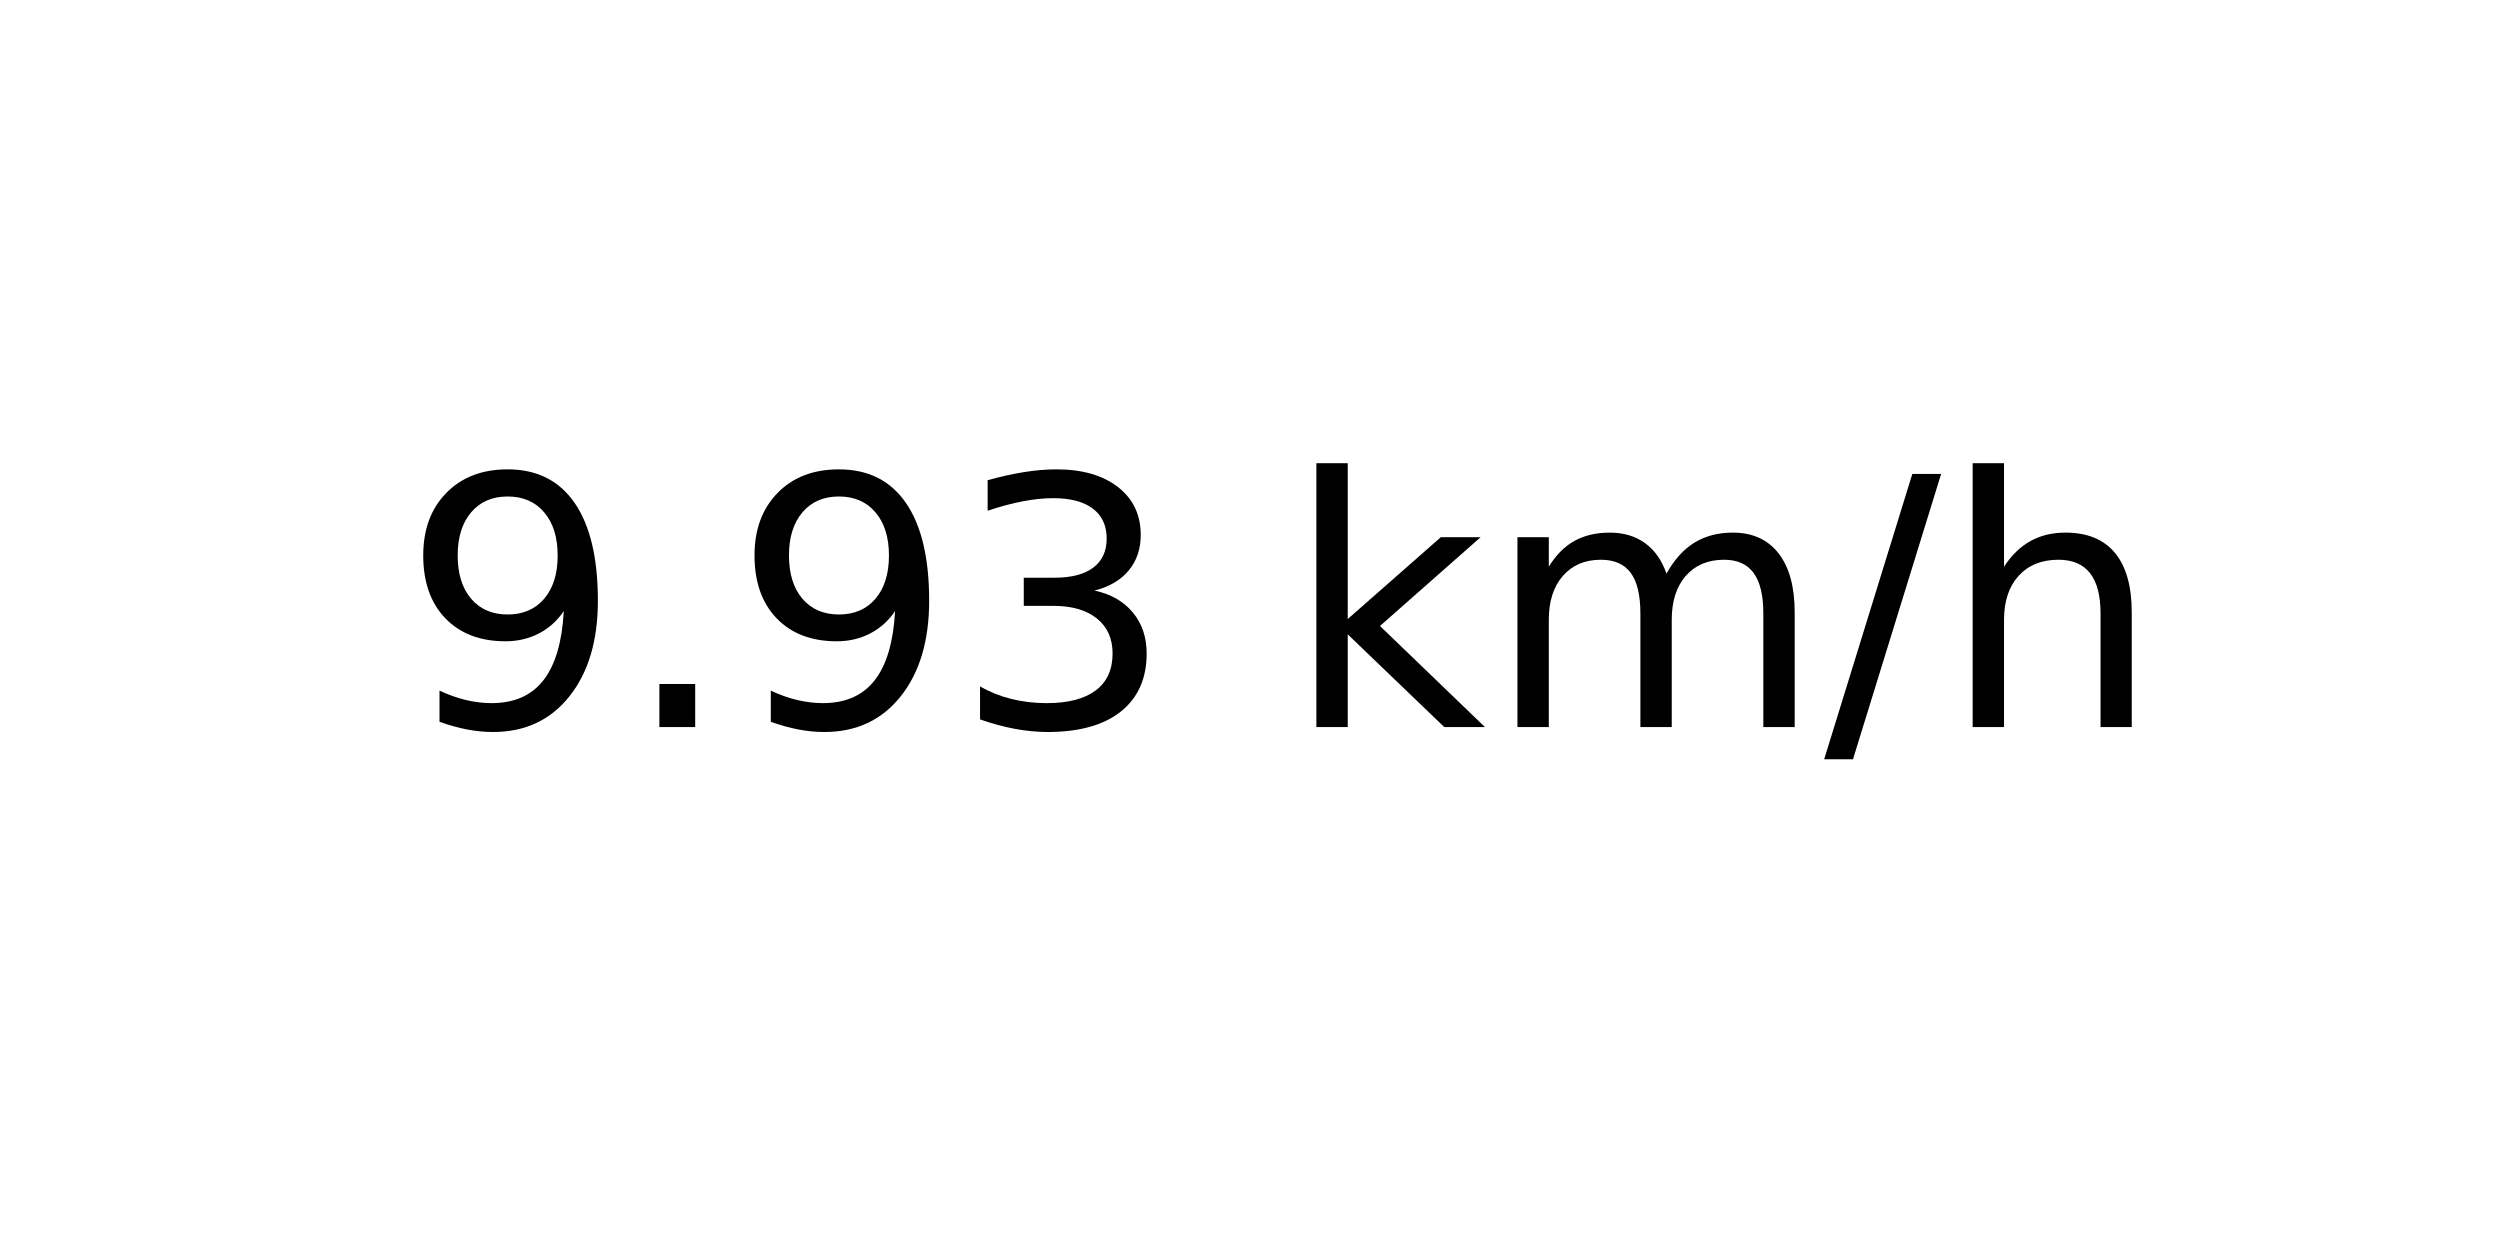
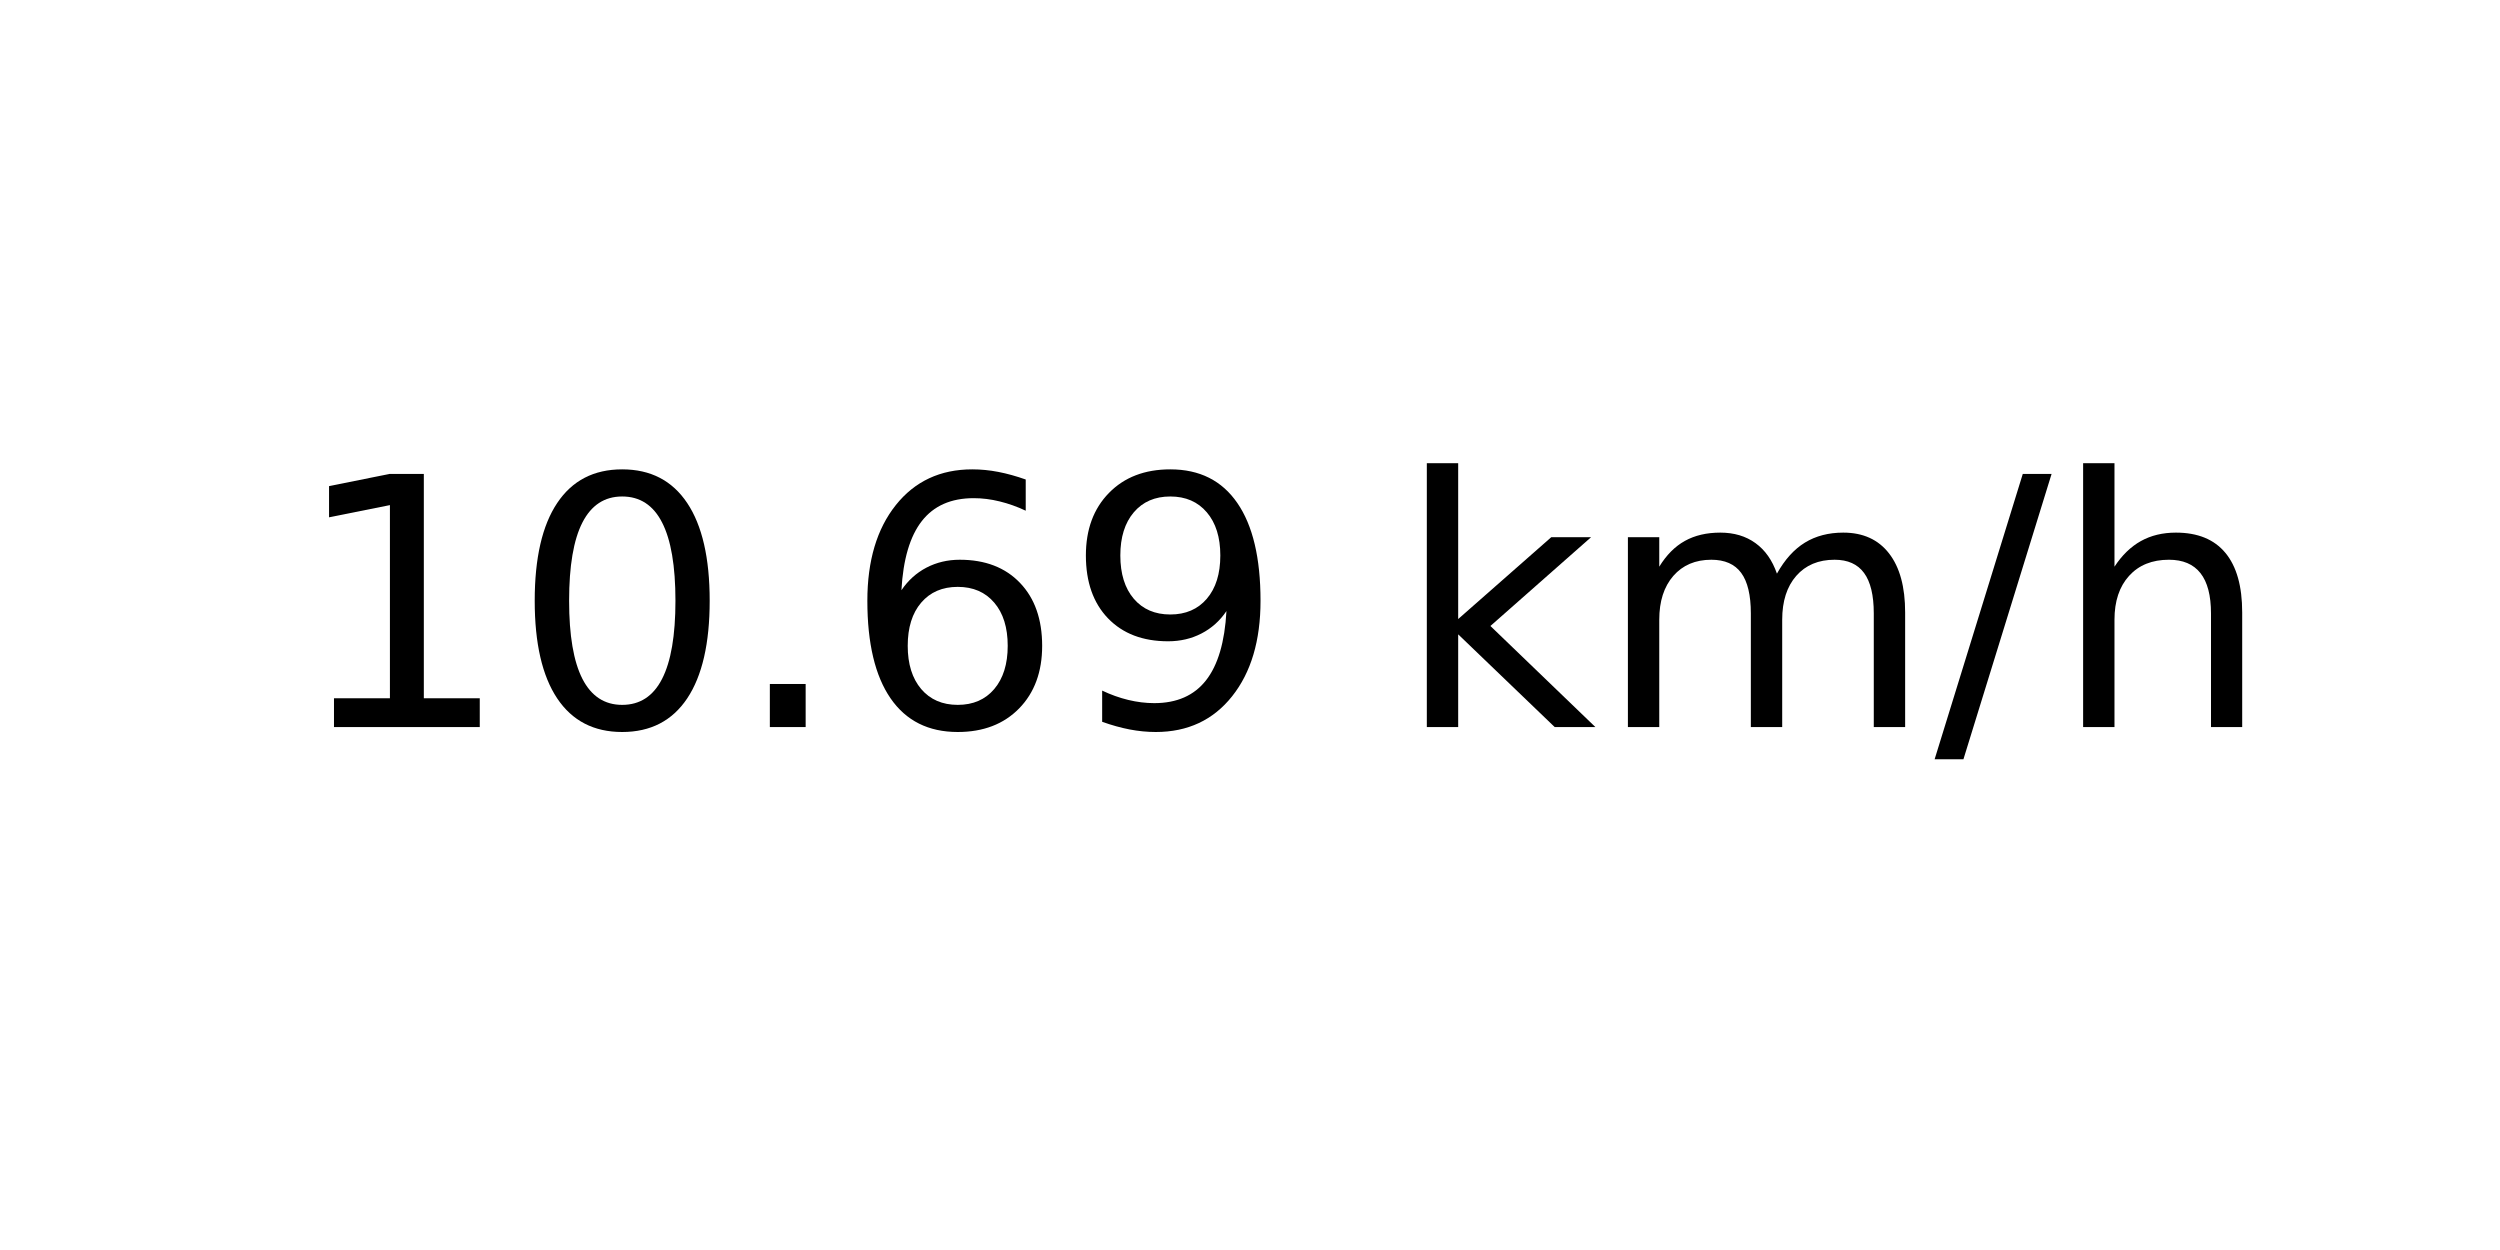
<svg xmlns="http://www.w3.org/2000/svg" xmlns:xlink="http://www.w3.org/1999/xlink" width="72pt" height="36pt" viewBox="0 0 72 36" version="1.1">
  <defs>
    <style type="text/css">*{stroke-linejoin: round; stroke-linecap: butt}</style>
  </defs>
  <g id="figure_1">
    <g id="axes_1">
      <g id="text_1">
-         <g transform="translate(11.55937 20.93937) scale(0.1 -0.1)">
+         <g transform="translate(8.378125 20.93937) scale(0.1 -0.1)">
          <defs>
+             <path id="DejaVuSans-31" d="M 794 531  L 1825 531  L 1825 4091  L 703 3866  L 703 4441  L 1819 4666  L 2450 4666  L 2450 531  L 3481 531  L 3481 0  L 794 0  L 794 531  z " transform="scale(0.015625)" />
+             <path id="DejaVuSans-30" d="M 2034 4250  Q 1547 4250 1301 3770  Q 1056 3291 1056 2328  Q 1056 1369 1301 889  Q 1547 409 2034 409  Q 2525 409 2770 889  Q 3016 1369 3016 2328  Q 3016 3291 2770 3770  Q 2525 4250 2034 4250  z M 2034 4750  Q 2819 4750 3233 4129  Q 3647 3509 3647 2328  Q 3647 1150 3233 529  Q 2819 -91 2034 -91  Q 1250 -91 836 529  Q 422 1150 422 2328  Q 422 3509 836 4129  Q 1250 4750 2034 4750  z " transform="scale(0.015625)" />
+             <path id="DejaVuSans-2e" d="M 684 794  L 1344 794  L 1344 0  L 684 0  L 684 794  z " transform="scale(0.015625)" />
+             <path id="DejaVuSans-36" d="M 2113 2584  Q 1688 2584 1439 2293  Q 1191 2003 1191 1497  Q 1191 994 1439 701  Q 1688 409 2113 409  Q 2538 409 2786 701  Q 3034 994 3034 1497  Q 3034 2003 2786 2293  Q 2538 2584 2113 2584  z M 3366 4563  L 3366 3988  Q 3128 4100 2886 4159  Q 2644 4219 2406 4219  Q 1781 4219 1451 3797  Q 1122 3375 1075 2522  Q 1259 2794 1537 2939  Q 1816 3084 2150 3084  Q 2853 3084 3261 2657  Q 3669 2231 3669 1497  Q 3669 778 3244 343  Q 2819 -91 2113 -91  Q 1303 -91 875 529  Q 447 1150 447 2328  Q 447 3434 972 4092  Q 1497 4750 2381 4750  Q 2619 4750 2861 4703  Q 3103 4656 3366 4563  z " transform="scale(0.015625)" />
            <path id="DejaVuSans-39" d="M 703 97  L 703 672  Q 941 559 1184 500  Q 1428 441 1663 441  Q 2288 441 2617 861  Q 2947 1281 2994 2138  Q 2813 1869 2534 1725  Q 2256 1581 1919 1581  Q 1219 1581 811 2004  Q 403 2428 403 3163  Q 403 3881 828 4315  Q 1253 4750 1959 4750  Q 2769 4750 3195 4129  Q 3622 3509 3622 2328  Q 3622 1225 3098 567  Q 2575 -91 1691 -91  Q 1453 -91 1209 -44  Q 966 3 703 97  z M 1959 2075  Q 2384 2075 2632 2365  Q 2881 2656 2881 3163  Q 2881 3666 2632 3958  Q 2384 4250 1959 4250  Q 1534 4250 1286 3958  Q 1038 3666 1038 3163  Q 1038 2656 1286 2365  Q 1534 2075 1959 2075  z " transform="scale(0.015625)" />
-             <path id="DejaVuSans-2e" d="M 684 794  L 1344 794  L 1344 0  L 684 0  L 684 794  z " transform="scale(0.015625)" />
-             <path id="DejaVuSans-33" d="M 2597 2516  Q 3050 2419 3304 2112  Q 3559 1806 3559 1356  Q 3559 666 3084 287  Q 2609 -91 1734 -91  Q 1441 -91 1130 -33  Q 819 25 488 141  L 488 750  Q 750 597 1062 519  Q 1375 441 1716 441  Q 2309 441 2620 675  Q 2931 909 2931 1356  Q 2931 1769 2642 2001  Q 2353 2234 1838 2234  L 1294 2234  L 1294 2753  L 1863 2753  Q 2328 2753 2575 2939  Q 2822 3125 2822 3475  Q 2822 3834 2567 4026  Q 2313 4219 1838 4219  Q 1578 4219 1281 4162  Q 984 4106 628 3988  L 628 4550  Q 988 4650 1302 4700  Q 1616 4750 1894 4750  Q 2613 4750 3031 4423  Q 3450 4097 3450 3541  Q 3450 3153 3228 2886  Q 3006 2619 2597 2516  z " transform="scale(0.015625)" />
            <path id="DejaVuSans-20" transform="scale(0.015625)" />
            <path id="DejaVuSans-6b" d="M 581 4863  L 1159 4863  L 1159 1991  L 2875 3500  L 3609 3500  L 1753 1863  L 3688 0  L 2938 0  L 1159 1709  L 1159 0  L 581 0  L 581 4863  z " transform="scale(0.015625)" />
            <path id="DejaVuSans-6d" d="M 3328 2828  Q 3544 3216 3844 3400  Q 4144 3584 4550 3584  Q 5097 3584 5394 3201  Q 5691 2819 5691 2113  L 5691 0  L 5113 0  L 5113 2094  Q 5113 2597 4934 2840  Q 4756 3084 4391 3084  Q 3944 3084 3684 2787  Q 3425 2491 3425 1978  L 3425 0  L 2847 0  L 2847 2094  Q 2847 2600 2669 2842  Q 2491 3084 2119 3084  Q 1678 3084 1418 2786  Q 1159 2488 1159 1978  L 1159 0  L 581 0  L 581 3500  L 1159 3500  L 1159 2956  Q 1356 3278 1631 3431  Q 1906 3584 2284 3584  Q 2666 3584 2933 3390  Q 3200 3197 3328 2828  z " transform="scale(0.015625)" />
            <path id="DejaVuSans-2f" d="M 1625 4666  L 2156 4666  L 531 -594  L 0 -594  L 1625 4666  z " transform="scale(0.015625)" />
            <path id="DejaVuSans-68" d="M 3513 2113  L 3513 0  L 2938 0  L 2938 2094  Q 2938 2591 2744 2837  Q 2550 3084 2163 3084  Q 1697 3084 1428 2787  Q 1159 2491 1159 1978  L 1159 0  L 581 0  L 581 4863  L 1159 4863  L 1159 2956  Q 1366 3272 1645 3428  Q 1925 3584 2291 3584  Q 2894 3584 3203 3211  Q 3513 2838 3513 2113  z " transform="scale(0.015625)" />
          </defs>
-           <use xlink:href="#DejaVuSans-39" />
-           <use xlink:href="#DejaVuSans-2e" x="63.623" />
-           <use xlink:href="#DejaVuSans-39" x="95.41" />
-           <use xlink:href="#DejaVuSans-33" x="159.033" />
-           <use xlink:href="#DejaVuSans-20" x="222.656" />
-           <use xlink:href="#DejaVuSans-6b" x="254.443" />
-           <use xlink:href="#DejaVuSans-6d" x="312.354" />
-           <use xlink:href="#DejaVuSans-2f" x="409.766" />
-           <use xlink:href="#DejaVuSans-68" x="443.457" />
+           <use xlink:href="#DejaVuSans-31" />
+           <use xlink:href="#DejaVuSans-30" x="63.623" />
+           <use xlink:href="#DejaVuSans-2e" x="127.246" />
+           <use xlink:href="#DejaVuSans-36" x="159.033" />
+           <use xlink:href="#DejaVuSans-39" x="222.656" />
+           <use xlink:href="#DejaVuSans-20" x="286.279" />
+           <use xlink:href="#DejaVuSans-6b" x="318.066" />
+           <use xlink:href="#DejaVuSans-6d" x="375.977" />
+           <use xlink:href="#DejaVuSans-2f" x="473.389" />
+           <use xlink:href="#DejaVuSans-68" x="507.08" />
        </g>
      </g>
    </g>
  </g>
</svg>
